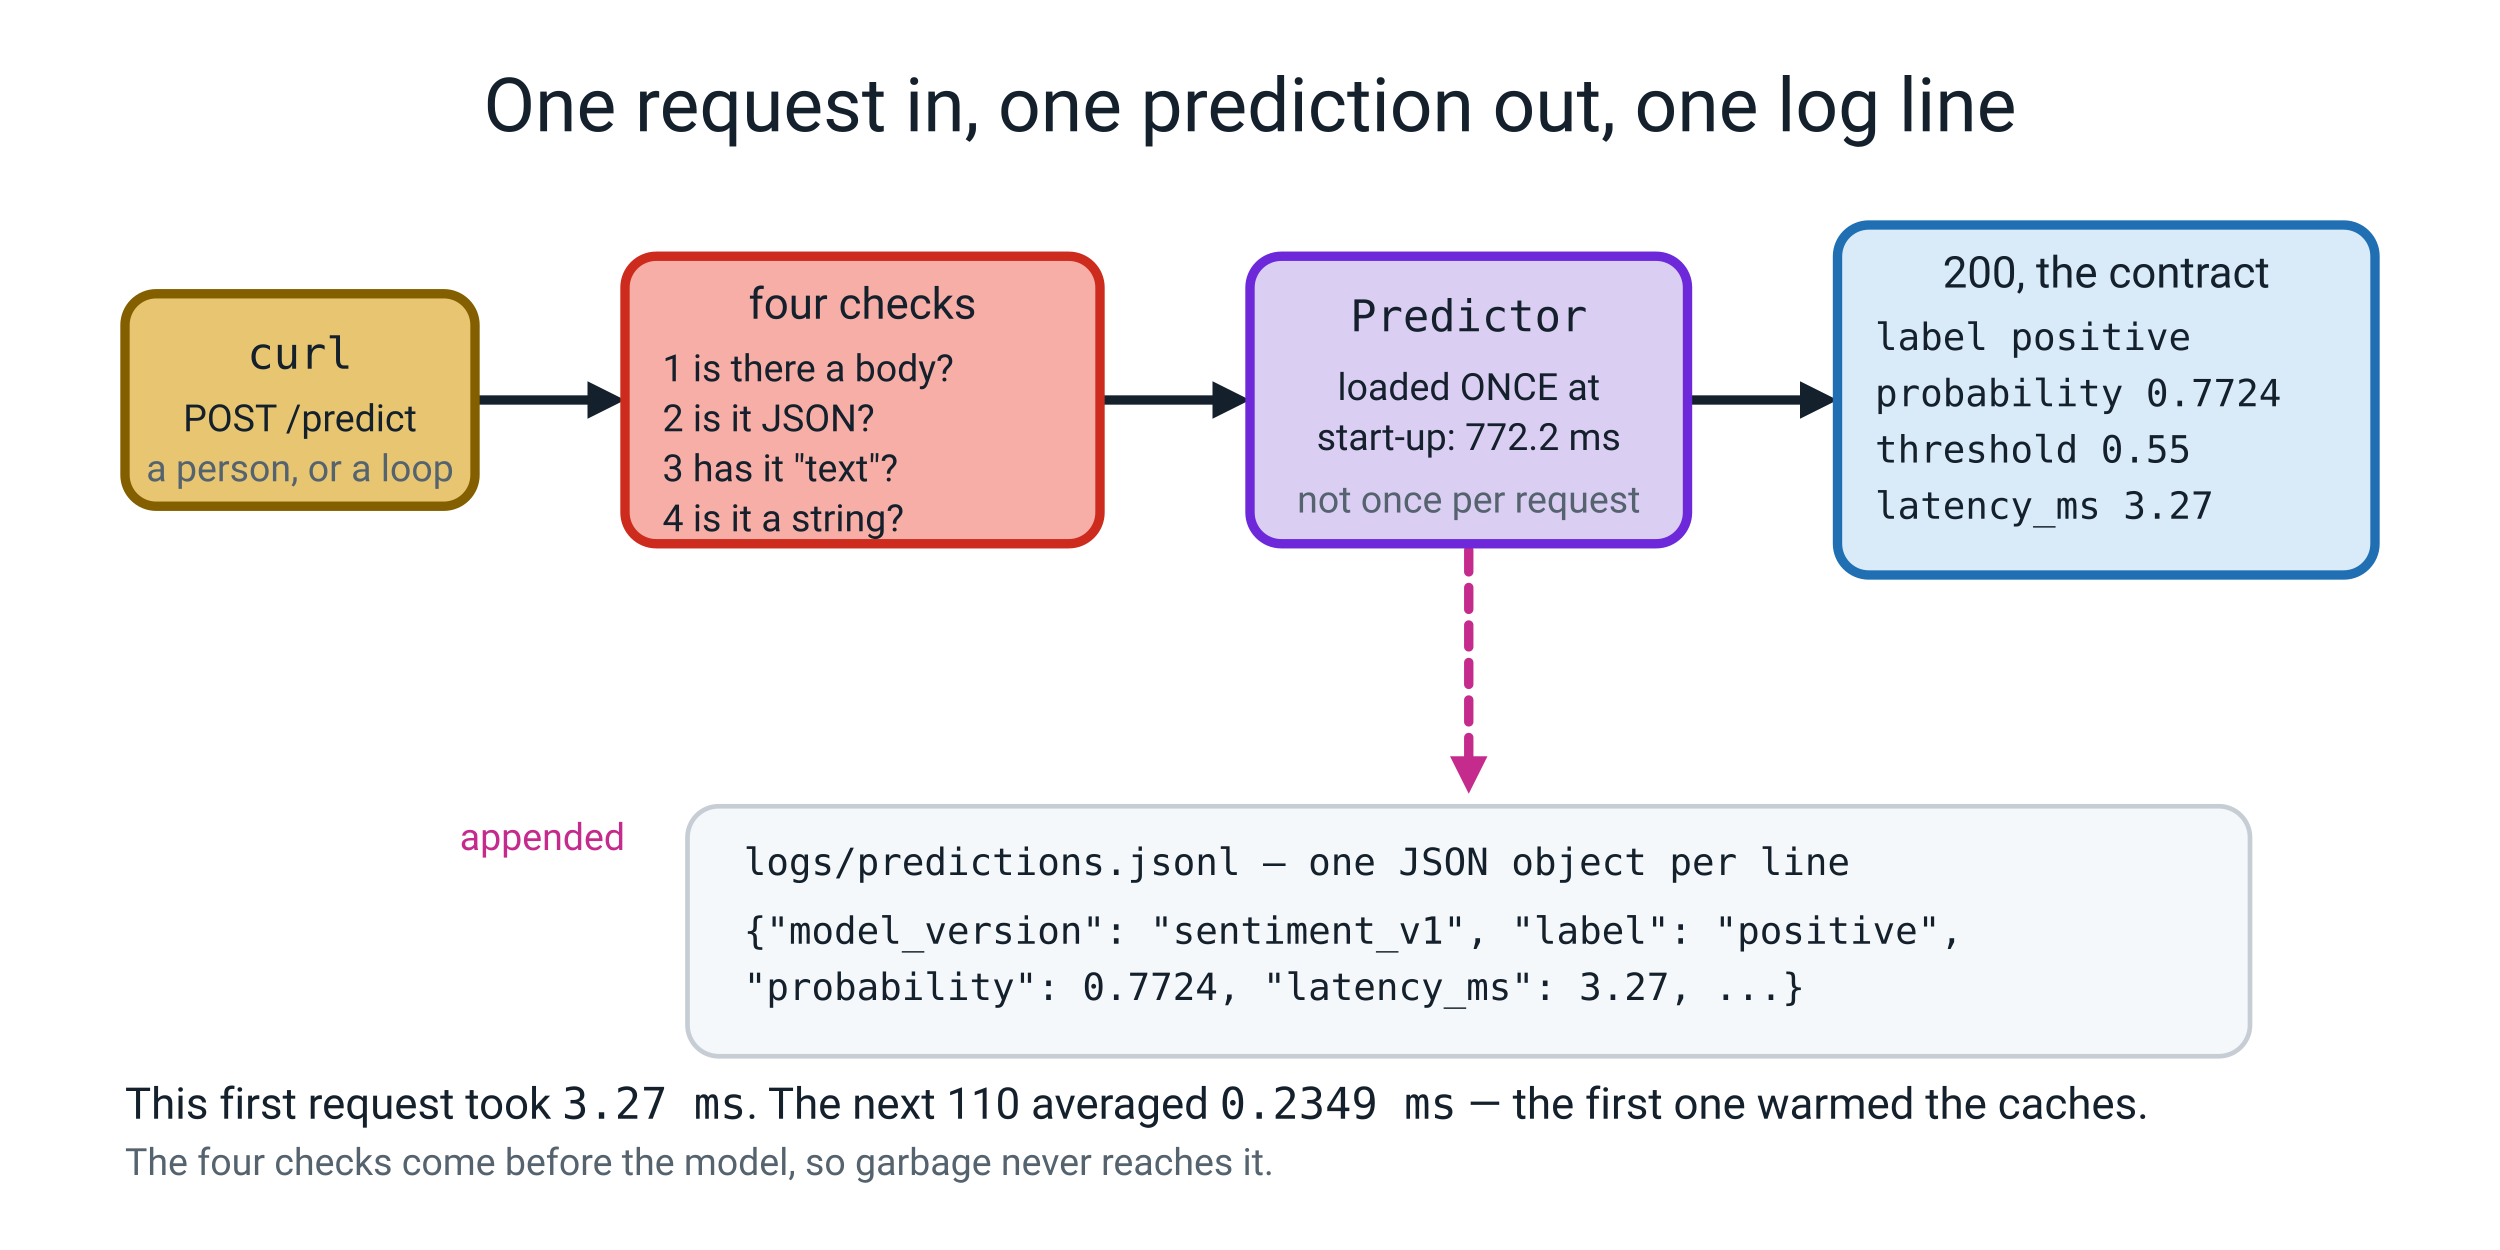
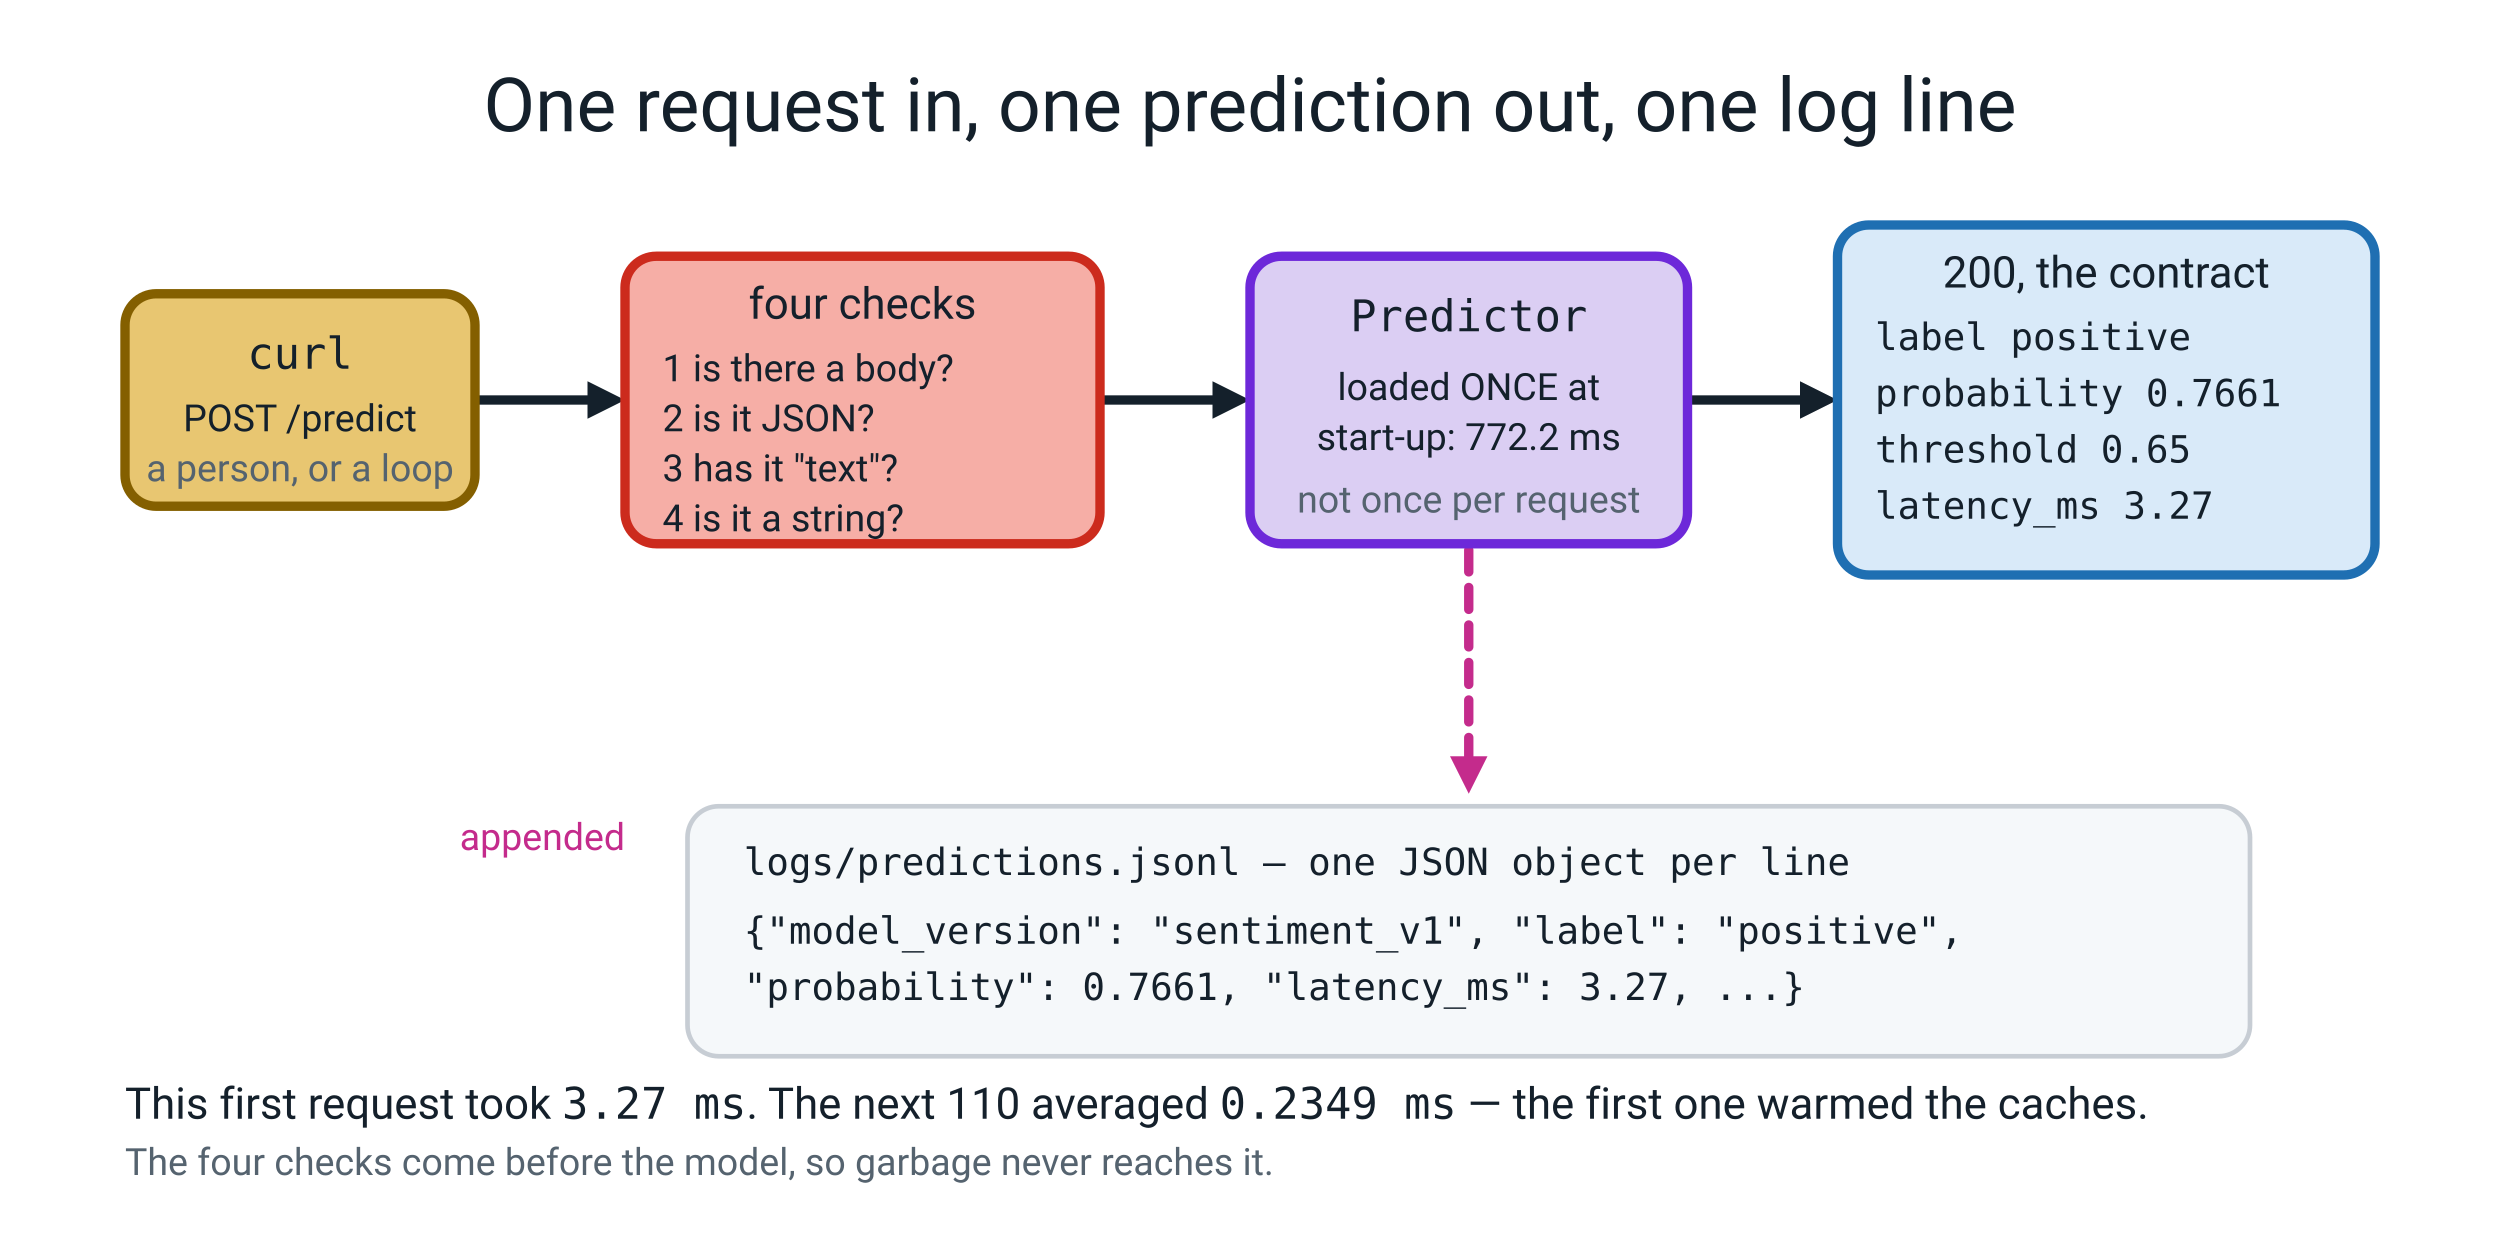
<svg xmlns="http://www.w3.org/2000/svg" viewBox="0 0 800 400" role="img">
  <text x="400" y="42" font-family="ui-sans-serif, system-ui, -apple-system, 'Segoe UI', Roboto, sans-serif" font-size="24" fill="#14202B" text-anchor="middle">One request in, one prediction out, one log line</text>
  <line x1="152" y1="128" x2="196" y2="128" stroke="#14202B" stroke-width="3" stroke-linecap="round" />
  <polygon points="200,128 188,122 188,134" fill="#14202B" />
  <line x1="352" y1="128" x2="396" y2="128" stroke="#14202B" stroke-width="3" stroke-linecap="round" />
  <polygon points="400,128 388,122 388,134" fill="#14202B" />
  <line x1="540" y1="128" x2="584" y2="128" stroke="#14202B" stroke-width="3" stroke-linecap="round" />
  <polygon points="588,128 576,122 576,134" fill="#14202B" />
  <line x1="470" y1="176" x2="470" y2="250" stroke="#C42B8C" stroke-width="3" stroke-linecap="round" stroke-dasharray="7 5" />
  <polygon points="470,254 464,242 476,242" fill="#C42B8C" />
  <rect x="40" y="94" width="112" height="68" rx="10" fill="#E8C671" stroke="#845F00" stroke-width="3" stroke-linejoin="round" />
  <text x="96" y="118" font-family="ui-monospace, SFMono-Regular, Menlo, Consolas, monospace" font-size="14" fill="#14202B" text-anchor="middle">curl</text>
  <text x="96" y="138" font-family="ui-sans-serif, system-ui, -apple-system, 'Segoe UI', Roboto, sans-serif" font-size="12" fill="#14202B" text-anchor="middle">POST /predict</text>
  <text x="96" y="154" font-family="ui-sans-serif, system-ui, -apple-system, 'Segoe UI', Roboto, sans-serif" font-size="12" fill="#55636F" text-anchor="middle">a person, or a loop</text>
  <rect x="200" y="82" width="152" height="92" rx="10" fill="#F6AEA6" stroke="#CC2B1D" stroke-width="3" stroke-linejoin="round" />
  <text x="276" y="102" font-family="ui-sans-serif, system-ui, -apple-system, 'Segoe UI', Roboto, sans-serif" font-size="14" fill="#14202B" text-anchor="middle">four checks</text>
  <text x="212" y="122" font-family="ui-sans-serif, system-ui, -apple-system, 'Segoe UI', Roboto, sans-serif" font-size="12" fill="#14202B">1 is there a body?</text>
  <text x="212" y="138" font-family="ui-sans-serif, system-ui, -apple-system, 'Segoe UI', Roboto, sans-serif" font-size="12" fill="#14202B">2 is it JSON?</text>
  <text x="212" y="154" font-family="ui-sans-serif, system-ui, -apple-system, 'Segoe UI', Roboto, sans-serif" font-size="12" fill="#14202B">3 has it "text"?</text>
  <text x="212" y="170" font-family="ui-sans-serif, system-ui, -apple-system, 'Segoe UI', Roboto, sans-serif" font-size="12" fill="#14202B">4 is it a string?</text>
  <rect x="400" y="82" width="140" height="92" rx="10" fill="#DBCEF3" stroke="#6D28D9" stroke-width="3" stroke-linejoin="round" />
  <text x="470" y="106" font-family="ui-monospace, SFMono-Regular, Menlo, Consolas, monospace" font-size="14" fill="#14202B" text-anchor="middle">Predictor</text>
  <text x="470" y="128" font-family="ui-sans-serif, system-ui, -apple-system, 'Segoe UI', Roboto, sans-serif" font-size="12" fill="#14202B" text-anchor="middle">loaded ONCE at</text>
  <text x="470" y="144" font-family="ui-sans-serif, system-ui, -apple-system, 'Segoe UI', Roboto, sans-serif" font-size="12" fill="#14202B" text-anchor="middle">start-up: 772.2 ms</text>
  <text x="470" y="164" font-family="ui-sans-serif, system-ui, -apple-system, 'Segoe UI', Roboto, sans-serif" font-size="12" fill="#55636F" text-anchor="middle">not once per request</text>
  <rect x="588" y="72" width="172" height="112" rx="10" fill="#D9EAF9" stroke="#1F6FB2" stroke-width="3" stroke-linejoin="round" />
  <text x="674" y="92" font-family="ui-sans-serif, system-ui, -apple-system, 'Segoe UI', Roboto, sans-serif" font-size="14" fill="#14202B" text-anchor="middle">200, the contract</text>
  <text x="600" y="112" font-family="ui-monospace, SFMono-Regular, Menlo, Consolas, monospace" font-size="12" fill="#14202B">label     positive</text>
-   <text x="600" y="130" font-family="ui-monospace, SFMono-Regular, Menlo, Consolas, monospace" font-size="12" fill="#14202B">probability 0.7724</text>
-   <text x="600" y="148" font-family="ui-monospace, SFMono-Regular, Menlo, Consolas, monospace" font-size="12" fill="#14202B">threshold     0.55</text>
+   <text x="600" y="130" font-family="ui-monospace, SFMono-Regular, Menlo, Consolas, monospace" font-size="12" fill="#14202B">probability 0.7661</text>
+   <text x="600" y="148" font-family="ui-monospace, SFMono-Regular, Menlo, Consolas, monospace" font-size="12" fill="#14202B">threshold     0.65</text>
  <text x="600" y="166" font-family="ui-monospace, SFMono-Regular, Menlo, Consolas, monospace" font-size="12" fill="#14202B">latency_ms    3.27</text>
  <rect x="220" y="258" width="500" height="80" rx="10" fill="#F5F8FA" stroke="#C7CDD4" stroke-width="1.5" stroke-linejoin="round" />
  <text x="238" y="280" font-family="ui-monospace, SFMono-Regular, Menlo, Consolas, monospace" font-size="12" fill="#14202B">logs/predictions.jsonl  — one JSON object per line</text>
  <text x="238" y="302" font-family="ui-monospace, SFMono-Regular, Menlo, Consolas, monospace" font-size="12" fill="#14202B">{"model_version": "sentiment_v1", "label": "positive",</text>
-   <text x="238" y="320" font-family="ui-monospace, SFMono-Regular, Menlo, Consolas, monospace" font-size="12" fill="#14202B"> "probability": 0.7724, "latency_ms": 3.27, ...}</text>
+   <text x="238" y="320" font-family="ui-monospace, SFMono-Regular, Menlo, Consolas, monospace" font-size="12" fill="#14202B"> "probability": 0.7661, "latency_ms": 3.27, ...}</text>
  <text x="200" y="272" font-family="ui-sans-serif, system-ui, -apple-system, 'Segoe UI', Roboto, sans-serif" font-size="12" fill="#C42B8C" text-anchor="end">appended</text>
  <text x="40" y="358" font-family="ui-sans-serif, system-ui, -apple-system, 'Segoe UI', Roboto, sans-serif" font-size="14" fill="#14202B">This first request took <tspan font-family="ui-monospace, SFMono-Regular, Menlo, Consolas, monospace">3.27 ms</tspan>. The next 110 averaged <tspan font-family="ui-monospace, SFMono-Regular, Menlo, Consolas, monospace">0.2349 ms</tspan> — the first one warmed the caches.</text>
  <text x="40" y="376" font-family="ui-sans-serif, system-ui, -apple-system, 'Segoe UI', Roboto, sans-serif" font-size="12" fill="#55636F">The four checks come before the model, so garbage never reaches it.</text>
</svg>
